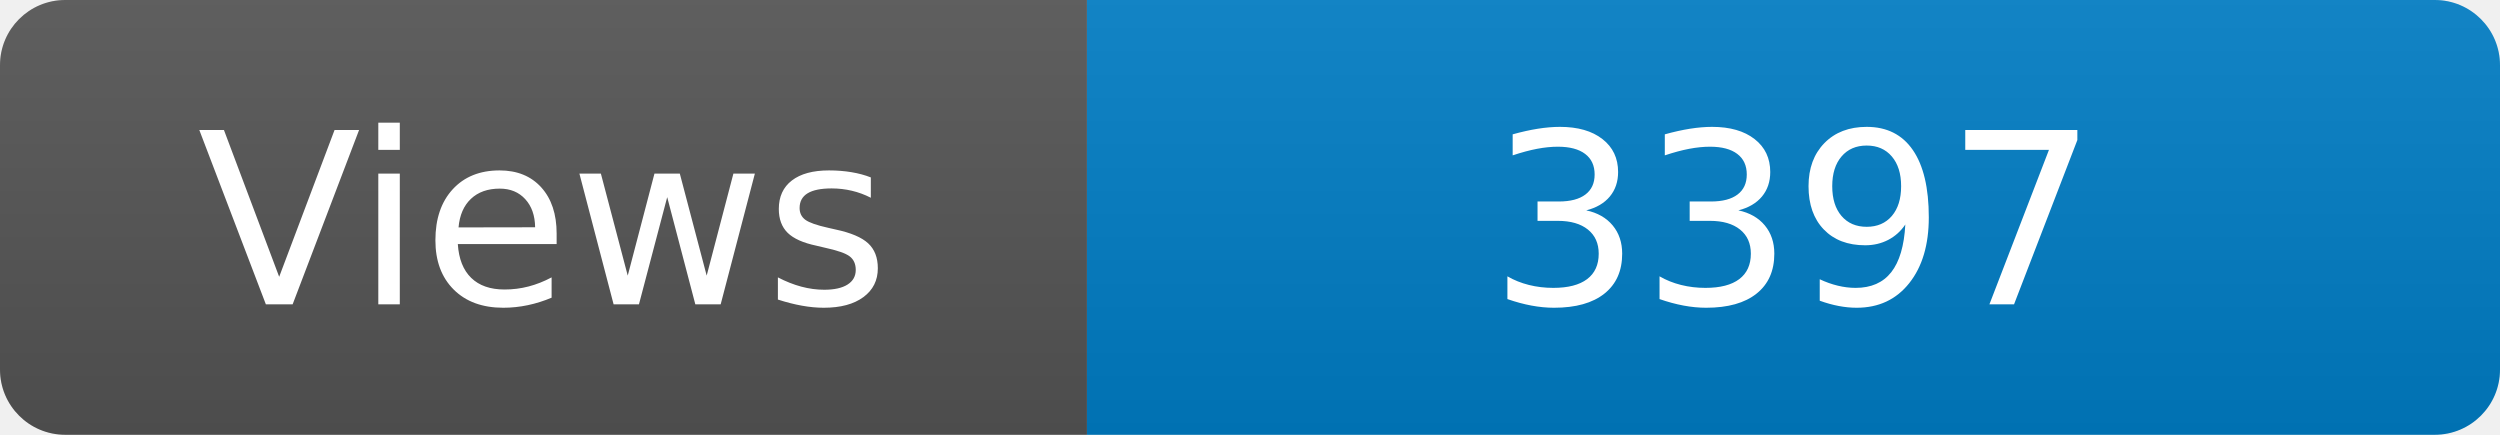
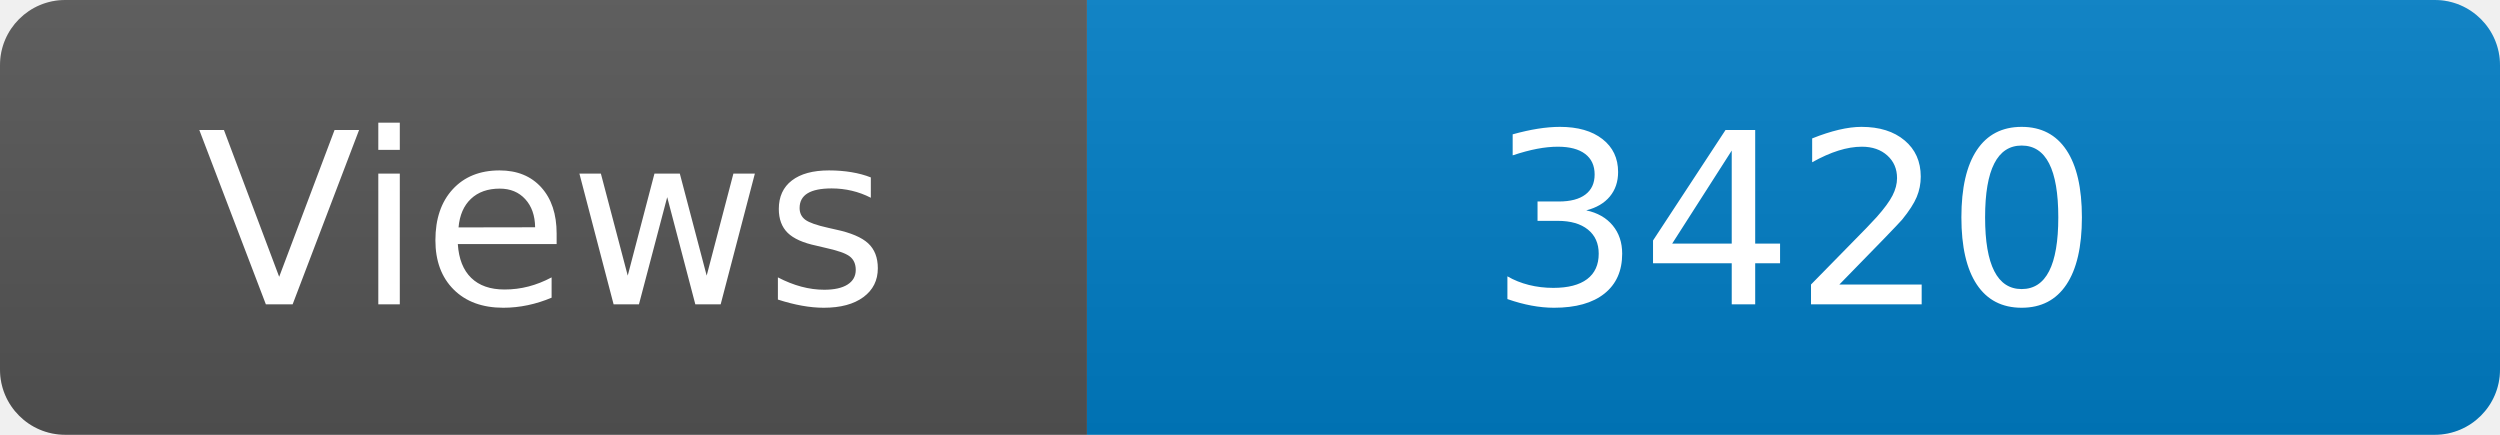
<svg xmlns="http://www.w3.org/2000/svg" width="115" height="20" role="img" aria-label="Maintained?: yes">
  <linearGradient id="s" x2="0" y2="100%">
    <stop offset="0" stop-color="#bbb" stop-opacity=".1" />
    <stop offset="1" stop-opacity=".1" />
  </linearGradient>
  <clipPath id="r">
    <rect width="115" height="20" rx="3" fill="#fff" />
  </clipPath>
  <g clip-path="url(#r)">
    <rect width="50" height="20" fill="#555" />
    <rect x="50" width="160" height="20" fill="#007ec6" />
    <rect width="115" height="20" fill="url(#s)" />
  </g>
  <g fill="#fff" text-anchor="middle" font-family="Verdana,Geneva,DejaVu Sans,sans-serif" font-size="110">
    <text x="250" y="140" transform="scale(.1)" fill="#fff">Views</text>
-     <text x="825" y="140" transform="scale(.1)" fill="#fff">3397</text>
+     <text x="825" y="140" transform="scale(.1)" fill="#fff">3420</text>
  </g>
</svg>
